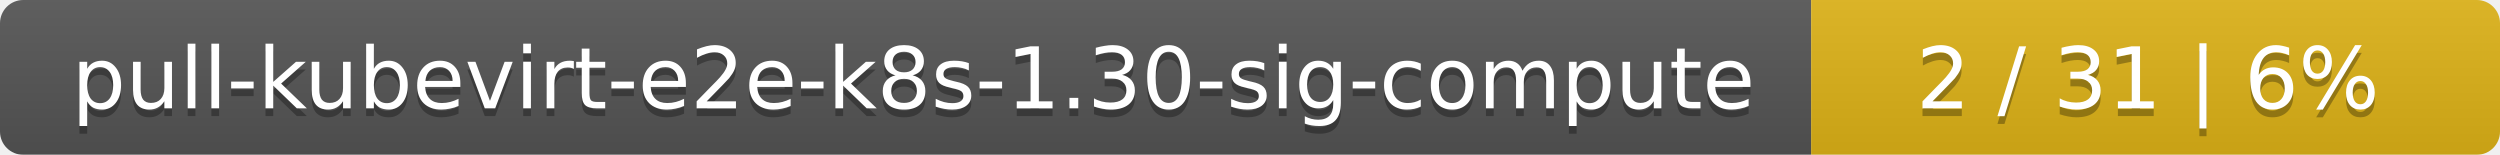
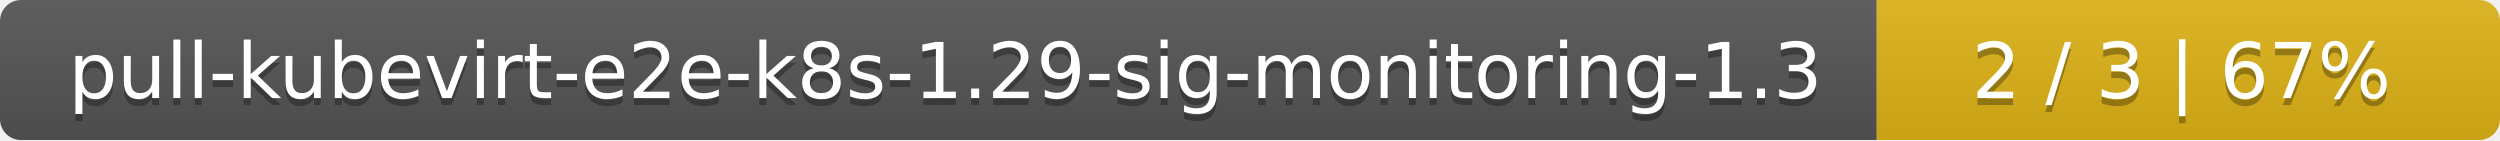
- <svg xmlns="http://www.w3.org/2000/svg" width="323" height="20">
+ <svg xmlns="http://www.w3.org/2000/svg" width="357" height="20">
  <linearGradient id="smooth" x2="0" y2="100%">
    <stop offset="0" stop-color="#bbb" stop-opacity=".1" />
    <stop offset="1" stop-opacity=".1" />
  </linearGradient>
  <mask id="round">
-     <rect width="323" height="20" rx="3" fill="#fff" />
+     <rect width="357" height="20" rx="3" fill="#fff" />
  </mask>
  <g mask="url(#round)">
-     <rect width="234" height="20" fill="#555" />
-     <rect x="234" width="89" height="20" fill="#dfb317" />
-     <rect width="323" height="20" fill="url(#smooth)" />
+     <rect width="268" height="20" fill="#555" />
+     <rect x="268" width="89" height="20" fill="#dfb317" />
+     <rect width="357" height="20" fill="url(#smooth)" />
  </g>
  <g fill="#fff" text-anchor="middle" font-family="DejaVu Sans,Verdana,Geneva,sans-serif" font-size="11">
-     <text x="118" y="15" fill="#010101" fill-opacity=".3">pull-kubevirt-e2e-k8s-1.30-sig-compute</text>
-     <text x="118" y="14">pull-kubevirt-e2e-k8s-1.30-sig-compute</text>
-     <text x="277.5" y="15" fill="#010101" fill-opacity=".3">2 / 31    |    6%</text>
-     <text x="277.5" y="14">2 / 31    |    6%</text>
+     <text x="135" y="15" fill="#010101" fill-opacity=".3">pull-kubevirt-e2e-k8s-1.29-sig-monitoring-1.3</text>
+     <text x="135" y="14">pull-kubevirt-e2e-k8s-1.29-sig-monitoring-1.3</text>
+     <text x="311.5" y="15" fill="#010101" fill-opacity=".3">2 / 3    |    67%</text>
+     <text x="311.5" y="14">2 / 3    |    67%</text>
  </g>
</svg>
